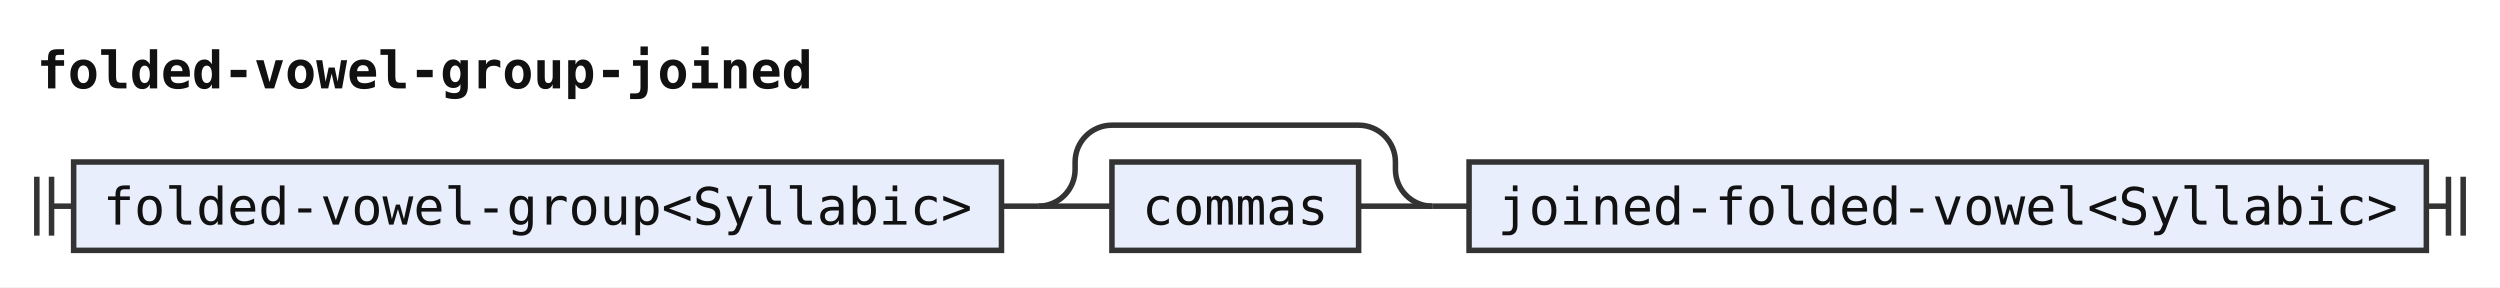
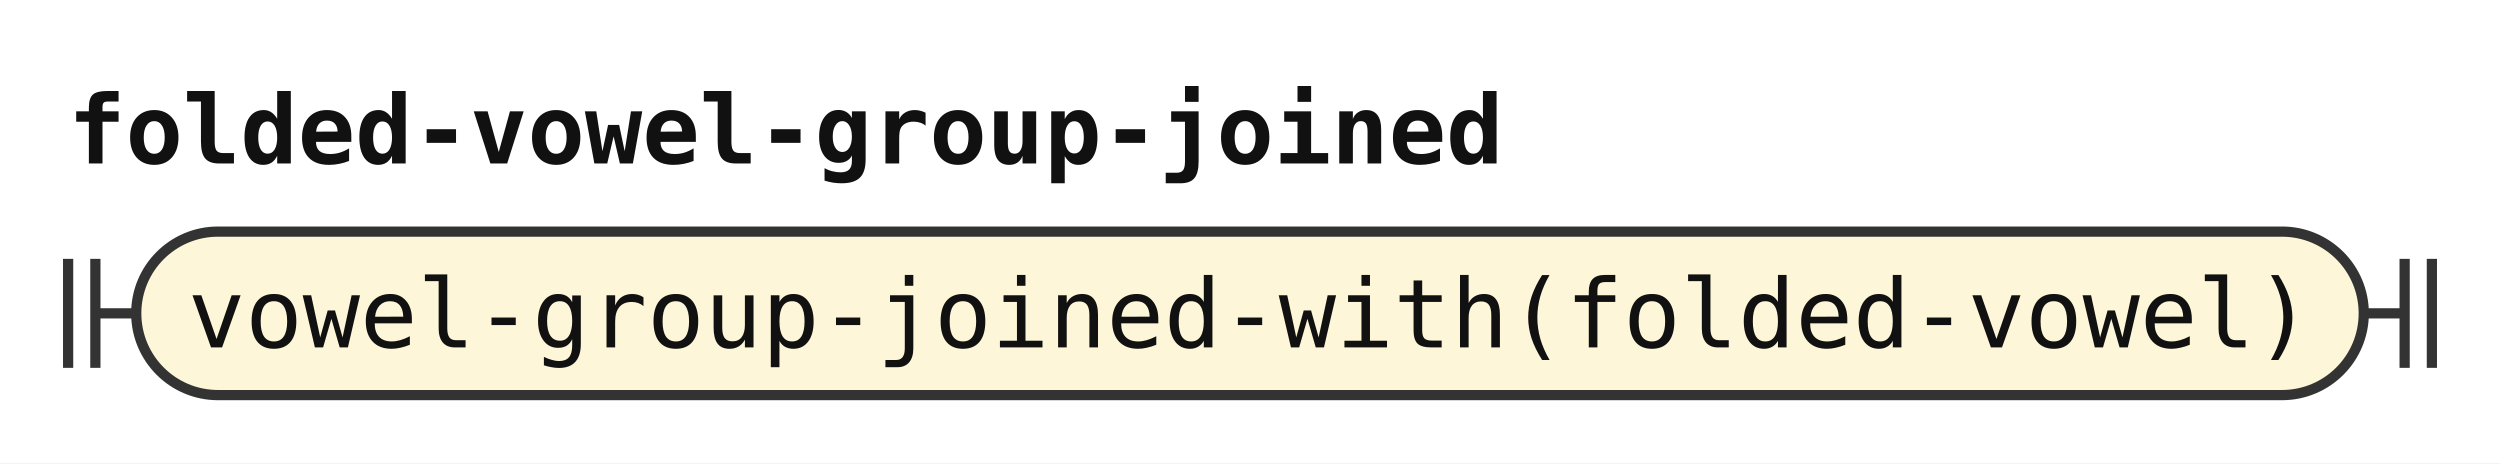
- <svg xmlns="http://www.w3.org/2000/svg" width="679" height="78" viewBox="0 0 679 78" role="img" aria-label="Railroad diagram of the rule folded-vowel-group-joined">
+ <svg xmlns="http://www.w3.org/2000/svg" width="367" height="68" viewBox="0 0 367 68" role="img" aria-label="Railroad diagram of the rule folded-vowel-group-joined">
  <style>path{fill:none;stroke:#333;stroke-width:1.5}.rule rect{fill:#e8eefc;stroke:#333;stroke-width:1.5}.terminal rect{fill:#fdf6d8;stroke:#333;stroke-width:1.5}text{font-family:ui-monospace,SFMono-Regular,Menlo,Consolas,"DejaVu Sans Mono","Liberation Mono",monospace;font-size:14px;fill:#111;text-anchor:middle}text.label{font-size:12px;font-style:italic;fill:#555;text-anchor:start}text.title{font-weight:bold;text-anchor:start}</style>
  <rect width="100%" height="100%" fill="#fff" />
  <text class="title" x="10" y="24" textLength="210" lengthAdjust="spacingAndGlyphs">folded-vowel-group-joined</text>
-   <path d="M10 48v16m4 -16v16M14 56h6" />
-   <g class="rule">
-     <rect x="20" y="44" width="252" height="24" rx="0" />
-     <text x="146" y="61" textLength="235.2" lengthAdjust="spacingAndGlyphs">folded-vowel-group&lt;Syllabic&gt;</text>
+   <path d="M10 38v16m4 -16v16M14 46h6" />
+   <g class="terminal">
+     <rect x="20" y="34" width="327" height="24" rx="12" />
+     <text x="183.5" y="51" textLength="310.8" lengthAdjust="spacingAndGlyphs">vowel-group-joined-with(folded-vowel)</text>
  </g>
-   <path d="M272 56h10" />
-   <path d="M282 56h20" />
-   <g class="rule">
-     <rect x="302" y="44" width="67" height="24" rx="0" />
-     <text x="335.5" y="61" textLength="50.4" lengthAdjust="spacingAndGlyphs">commas</text>
-   </g>
-   <path d="M369 56H389" />
-   <path d="M282 56a10 10 0 0 0 10 -10V44a10 10 0 0 1 10 -10H369a10 10 0 0 1 10 10V46a10 10 0 0 0 10 10" />
-   <path d="M389 56h10" />
-   <g class="rule">
-     <rect x="399" y="44" width="260" height="24" rx="0" />
-     <text x="529" y="61" textLength="243.6" lengthAdjust="spacingAndGlyphs">joined-folded-vowel&lt;Syllabic&gt;</text>
-   </g>
-   <path d="M659 56h6m0 -8v16m4 -16v16" />
+   <path d="M347 46h6m0 -8v16m4 -16v16" />
</svg>
